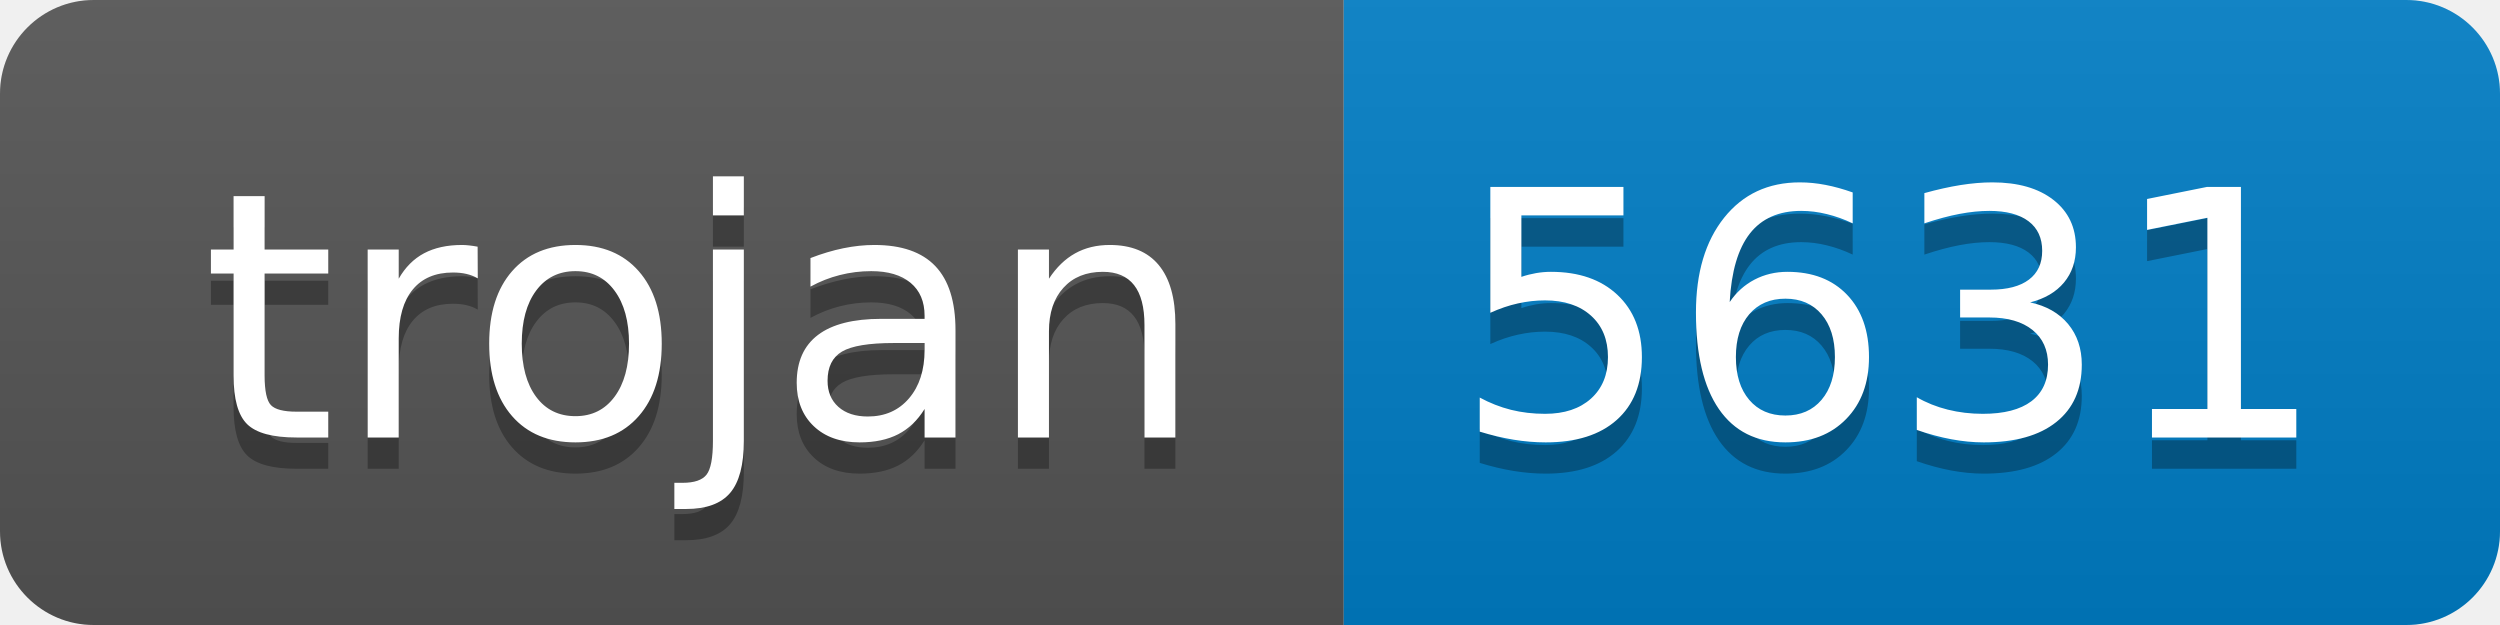
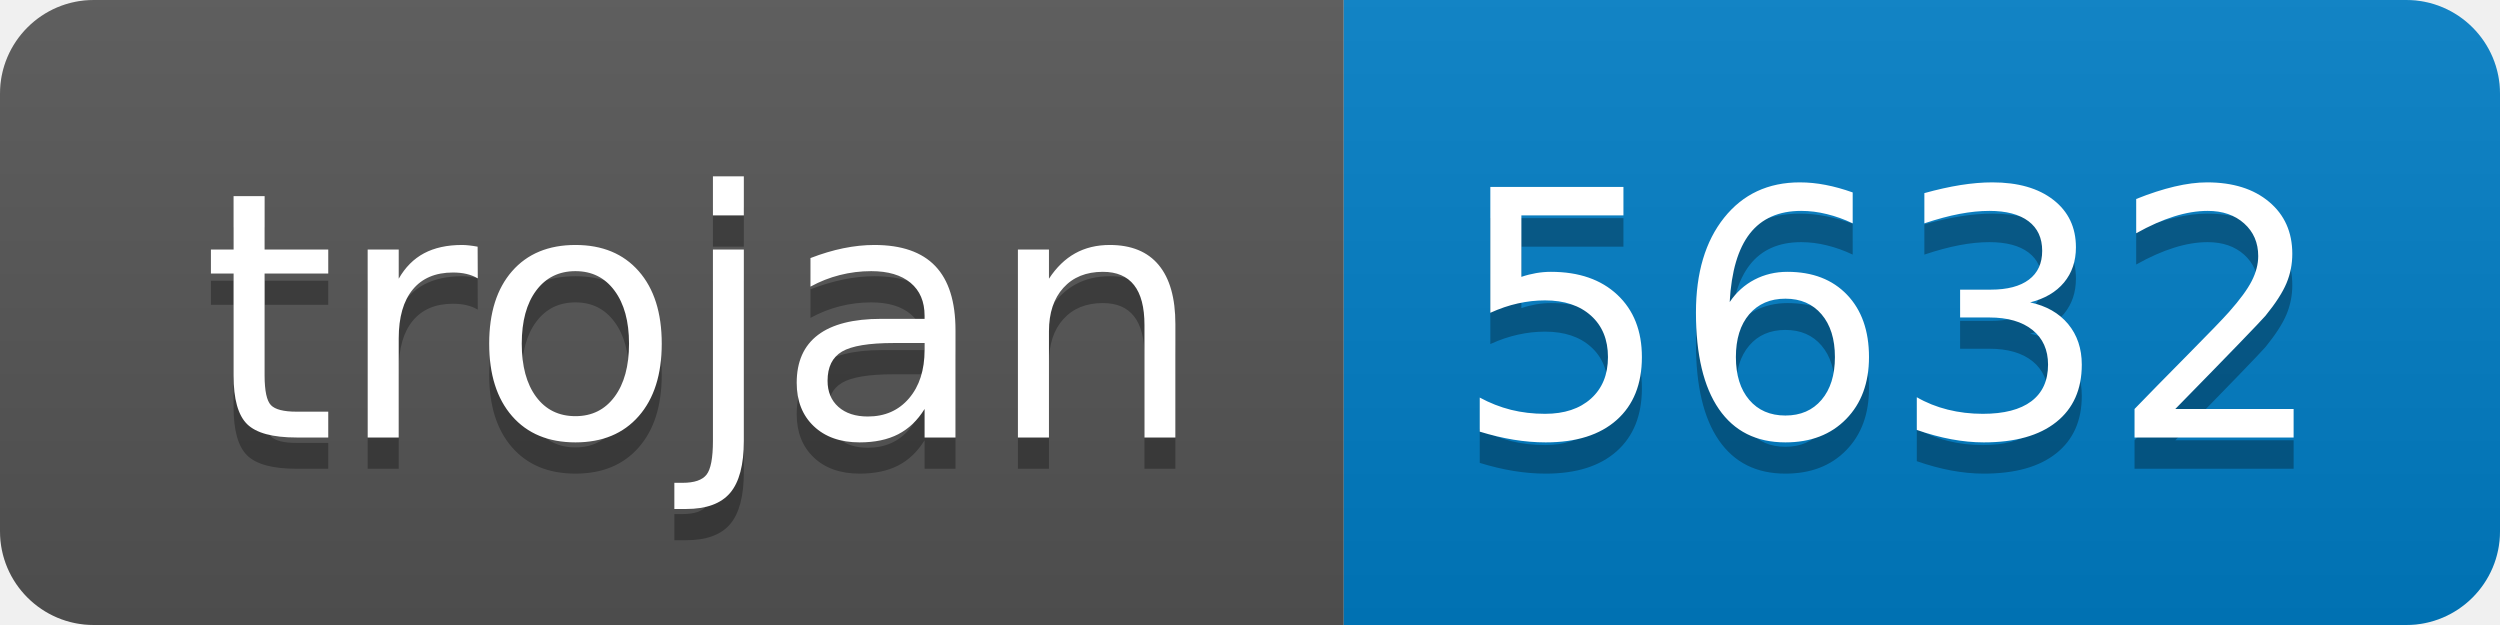
- <svg xmlns="http://www.w3.org/2000/svg" width="80" height="20" role="img" aria-label="trojan: 5631">
+ <svg xmlns="http://www.w3.org/2000/svg" width="80" height="20" role="img" aria-label="trojan: 5632">
  <linearGradient id="s" x2="0" y2="100%">
    <stop offset="0" stop-color="#bbb" stop-opacity=".1" />
    <stop offset="1" stop-opacity=".1" />
  </linearGradient>
  <clipPath id="r">
    <rect width="80" height="20" rx="3" fill="#fff" />
  </clipPath>
  <g clip-path="url(#r)">
    <rect width="43" height="20" fill="#555" />
    <rect x="43" width="37" height="20" fill="#007ec6" />
    <rect width="80" height="20" fill="url(#s)" />
  </g>
  <g fill="#fff" text-anchor="middle" font-family="Verdana,Geneva,DejaVu Sans,sans-serif" text-rendering="geometricPrecision" font-size="110">
    <text aria-hidden="true" x="225" y="150" fill="#010101" fill-opacity=".3" transform="scale(.1)" textLength="330">trojan</text>
    <text x="225" y="140" transform="scale(.1)" fill="#fff" textLength="330">trojan</text>
-     <text aria-hidden="true" x="605" y="150" fill="#010101" fill-opacity=".3" transform="scale(.1)" textLength="270">5631</text>
-     <text x="605" y="140" transform="scale(.1)" fill="#fff" textLength="270">5631</text>
+     <text aria-hidden="true" x="605" y="150" fill="#010101" fill-opacity=".3" transform="scale(.1)" textLength="270">5632</text>
+     <text x="605" y="140" transform="scale(.1)" fill="#fff" textLength="270">5632</text>
  </g>
</svg>
